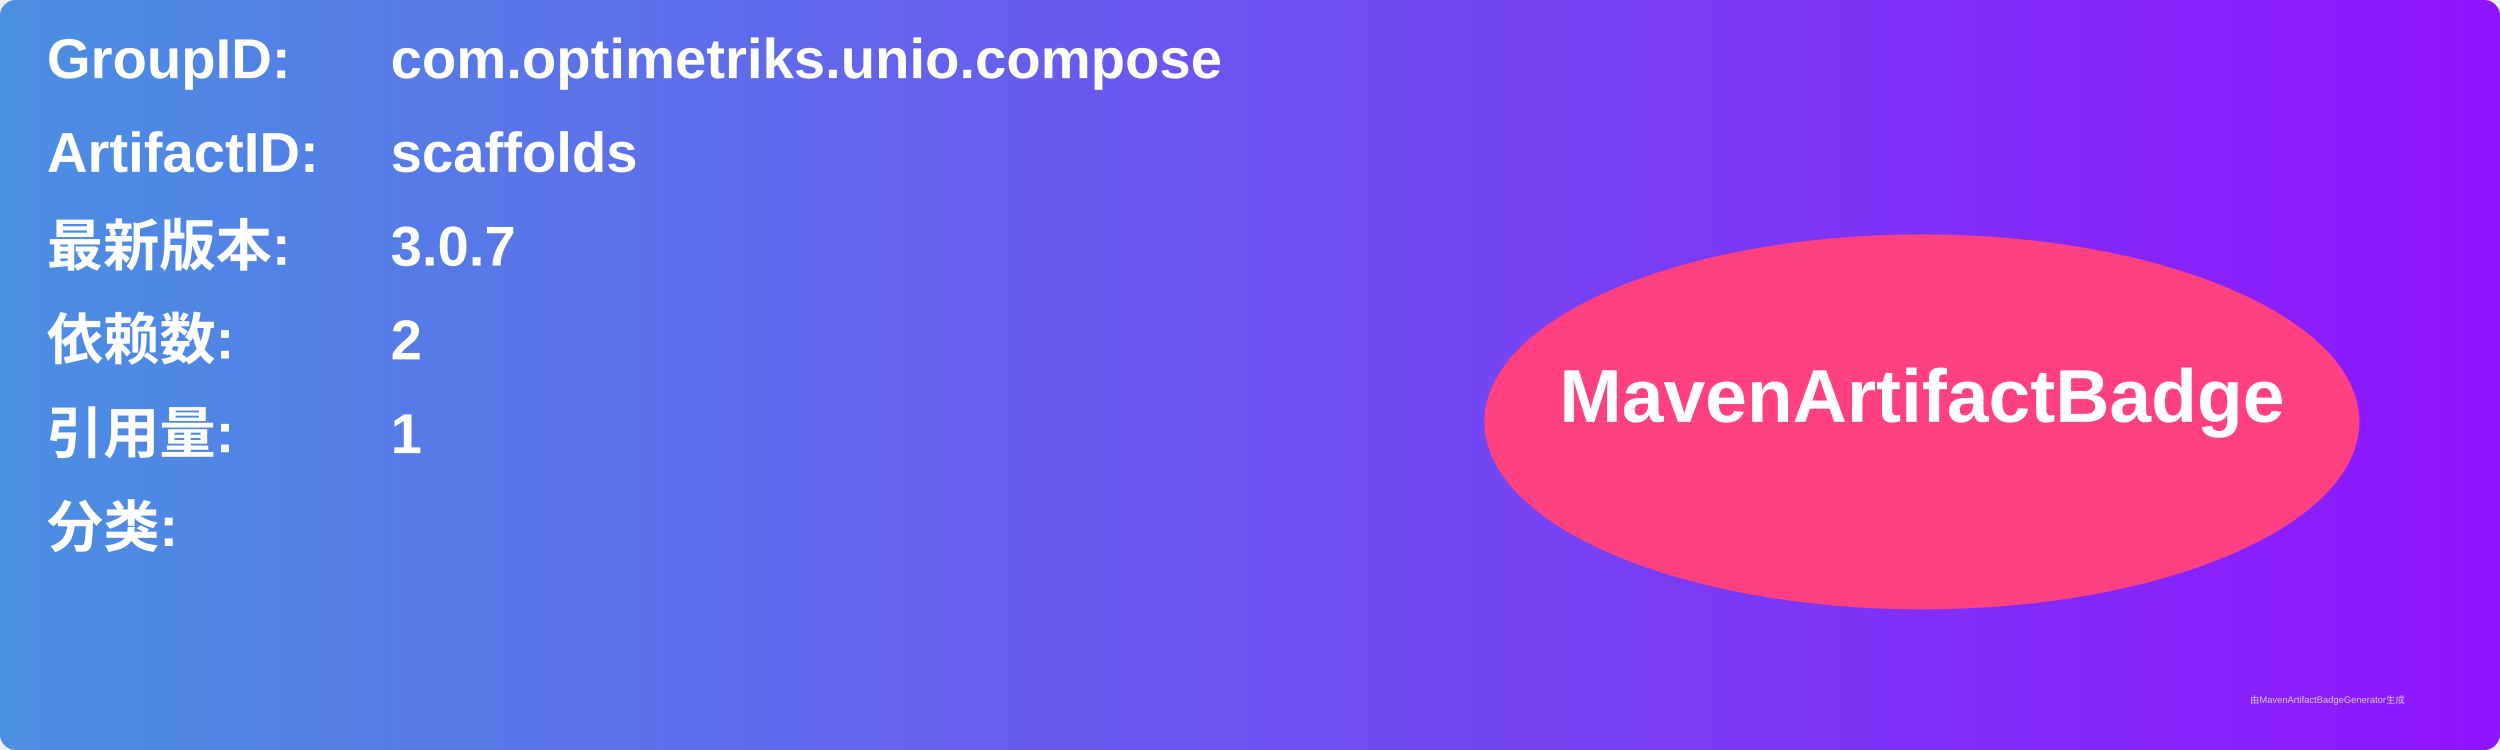
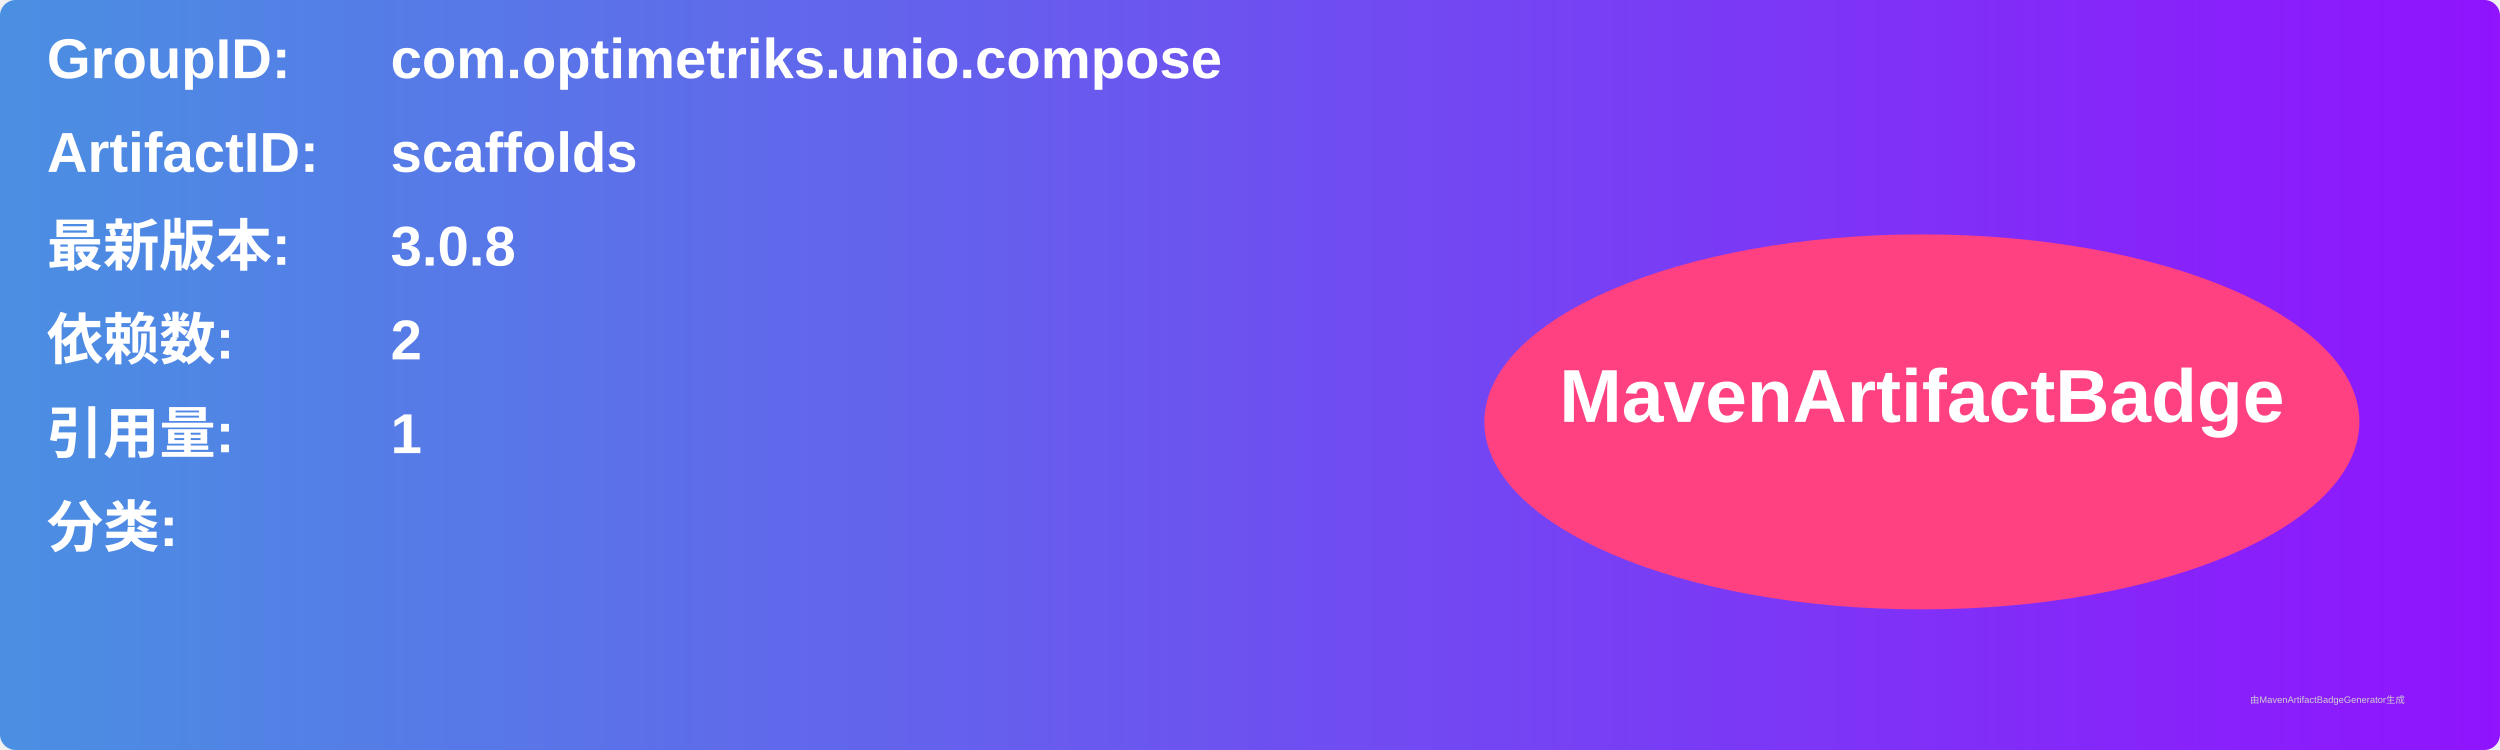
<svg xmlns="http://www.w3.org/2000/svg" width="800" height="240" viewBox="0 0 800 240">
  <linearGradient id="grad" x1="0%" y1="0%" x2="100%" y2="0%">
    <stop offset="0%" stop-color="#4a90e2" />
    <stop offset="100%" stop-color="#9013fe" />
  </linearGradient>
  <rect width="100%" height="100%" rx="5" ry="5" fill="url(#grad)" />
  <g transform="translate(15, 15)">
    <text x="0" y="10" font-family="Arial" font-size="18" fill="white" font-weight="bold" width="260">GroupID:</text>
    <text x="110" y="10" font-family="Arial" font-size="18" fill="white" font-weight="bold" width="460">com.optimetriks.unio.compose</text>
    <text x="0" y="40" font-family="Arial" font-size="18" fill="white" font-weight="bold" width="260">ArtifactID:</text>
    <text x="110" y="40" font-family="Arial" font-size="18" fill="white" font-weight="bold" width="460">scaffolds</text>
    <text x="0" y="70" font-family="Arial" font-size="18" fill="white" font-weight="bold">最新版本:</text>
    <text x="110" y="70" font-family="Arial" font-size="18" fill="white" font-weight="bold">
-       <tspan font-weight="bold">3.0.7</tspan>
+       <tspan font-weight="bold">3.0.8</tspan>
    </text>
    <text x="0" y="100" font-family="Arial" font-size="18" fill="white" font-weight="bold">依赖数: </text>
    <text x="110" y="100" font-family="Arial" font-size="18" fill="white">
      <tspan font-weight="bold">2</tspan>
    </text>
    <text x="0" y="130" font-family="Arial" font-size="18" fill="white" font-weight="bold">引用量: </text>
    <text x="110" y="130" font-family="Arial" font-size="18" fill="white">
      <tspan font-weight="bold">1</tspan>
    </text>
    <text x="0" y="160" font-family="Arial" font-size="18" fill="white" font-weight="bold">分类:</text>
    <text x="10" y="190" font-family="Arial" font-size="10" fill="white">
      <tspan font-weight="bold" />
    </text>
    <ellipse cx="600" cy="120" rx="140" ry="60" fill="#ff4081" />
    <text x="600" y="120" text-anchor="middle" font-family="Arial" font-size="24" fill="white" font-weight="bold">MavenArtifactBadge</text>
  </g>
  <text x="720" y="225" font-family="Arial" font-size="3" fill="#d0d0d0">由MavenArtifactBadgeGenerator生成</text>
</svg>
